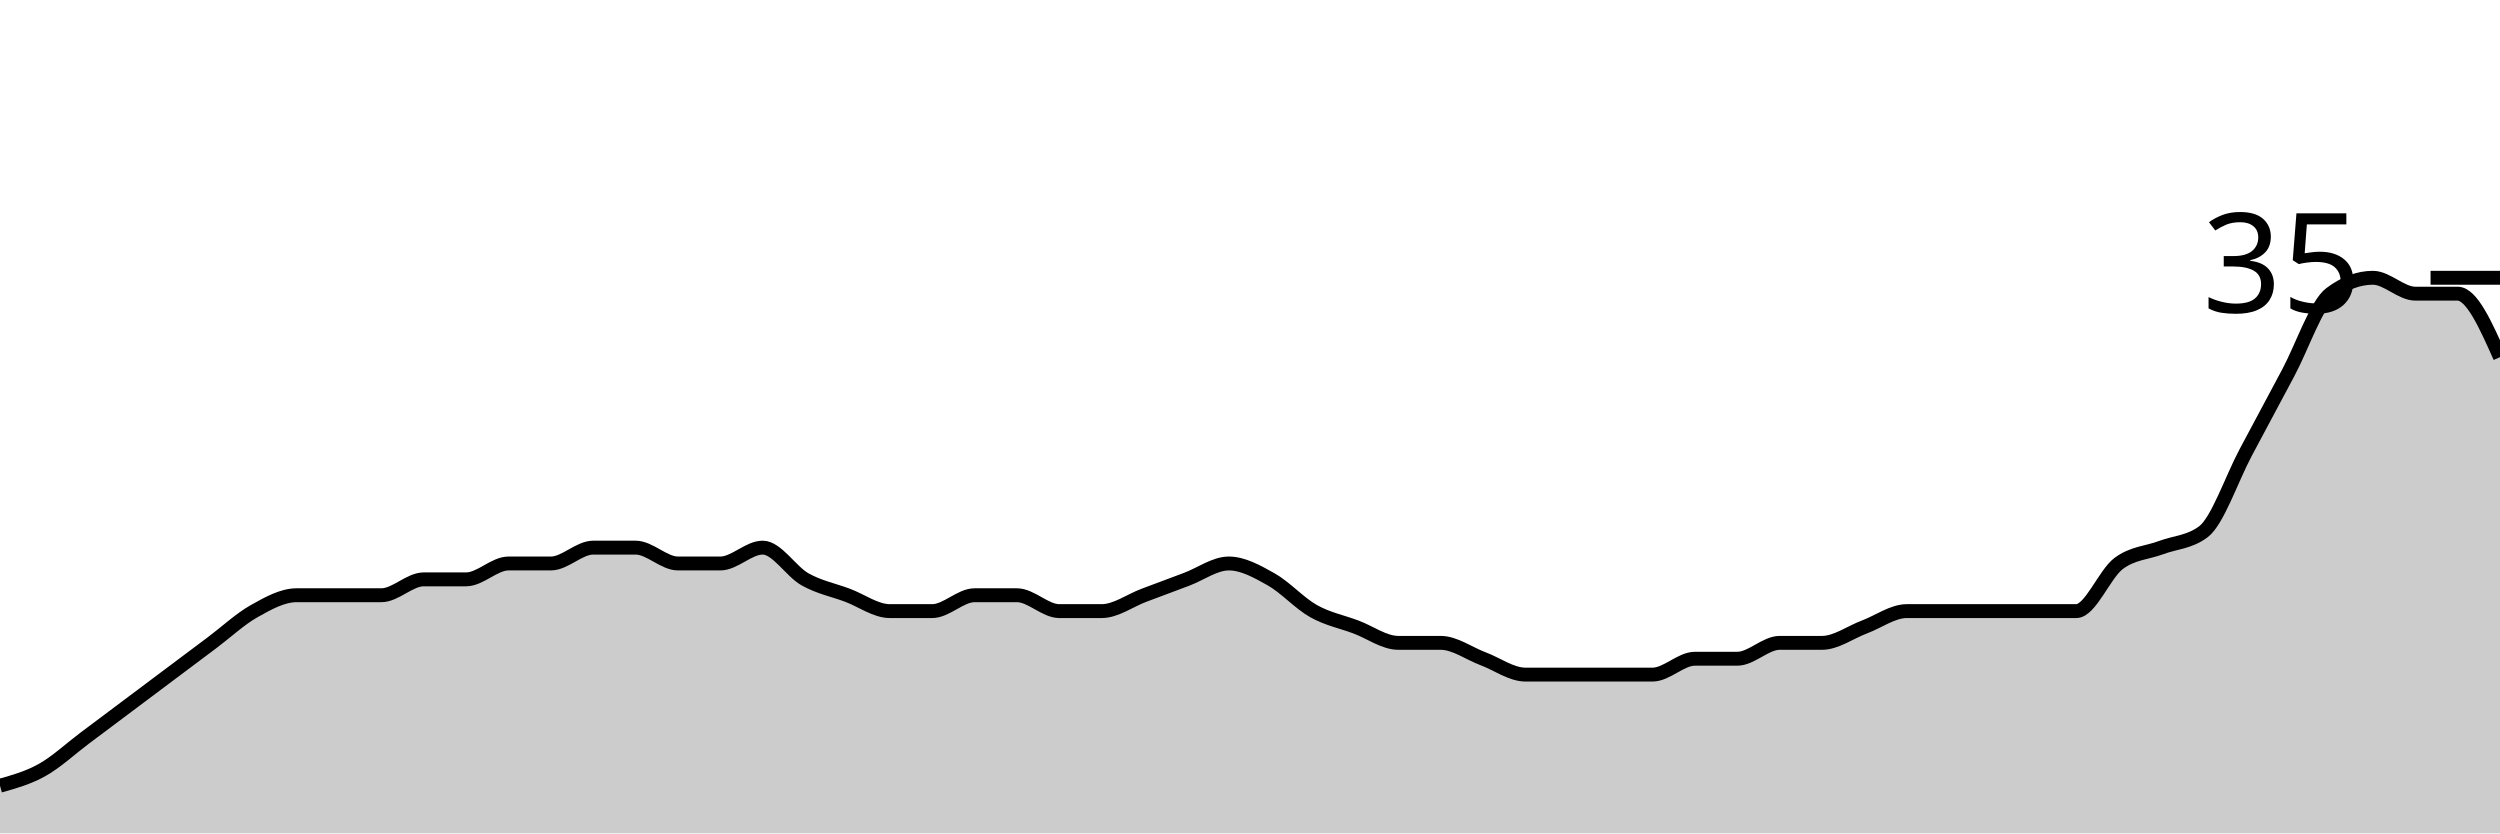
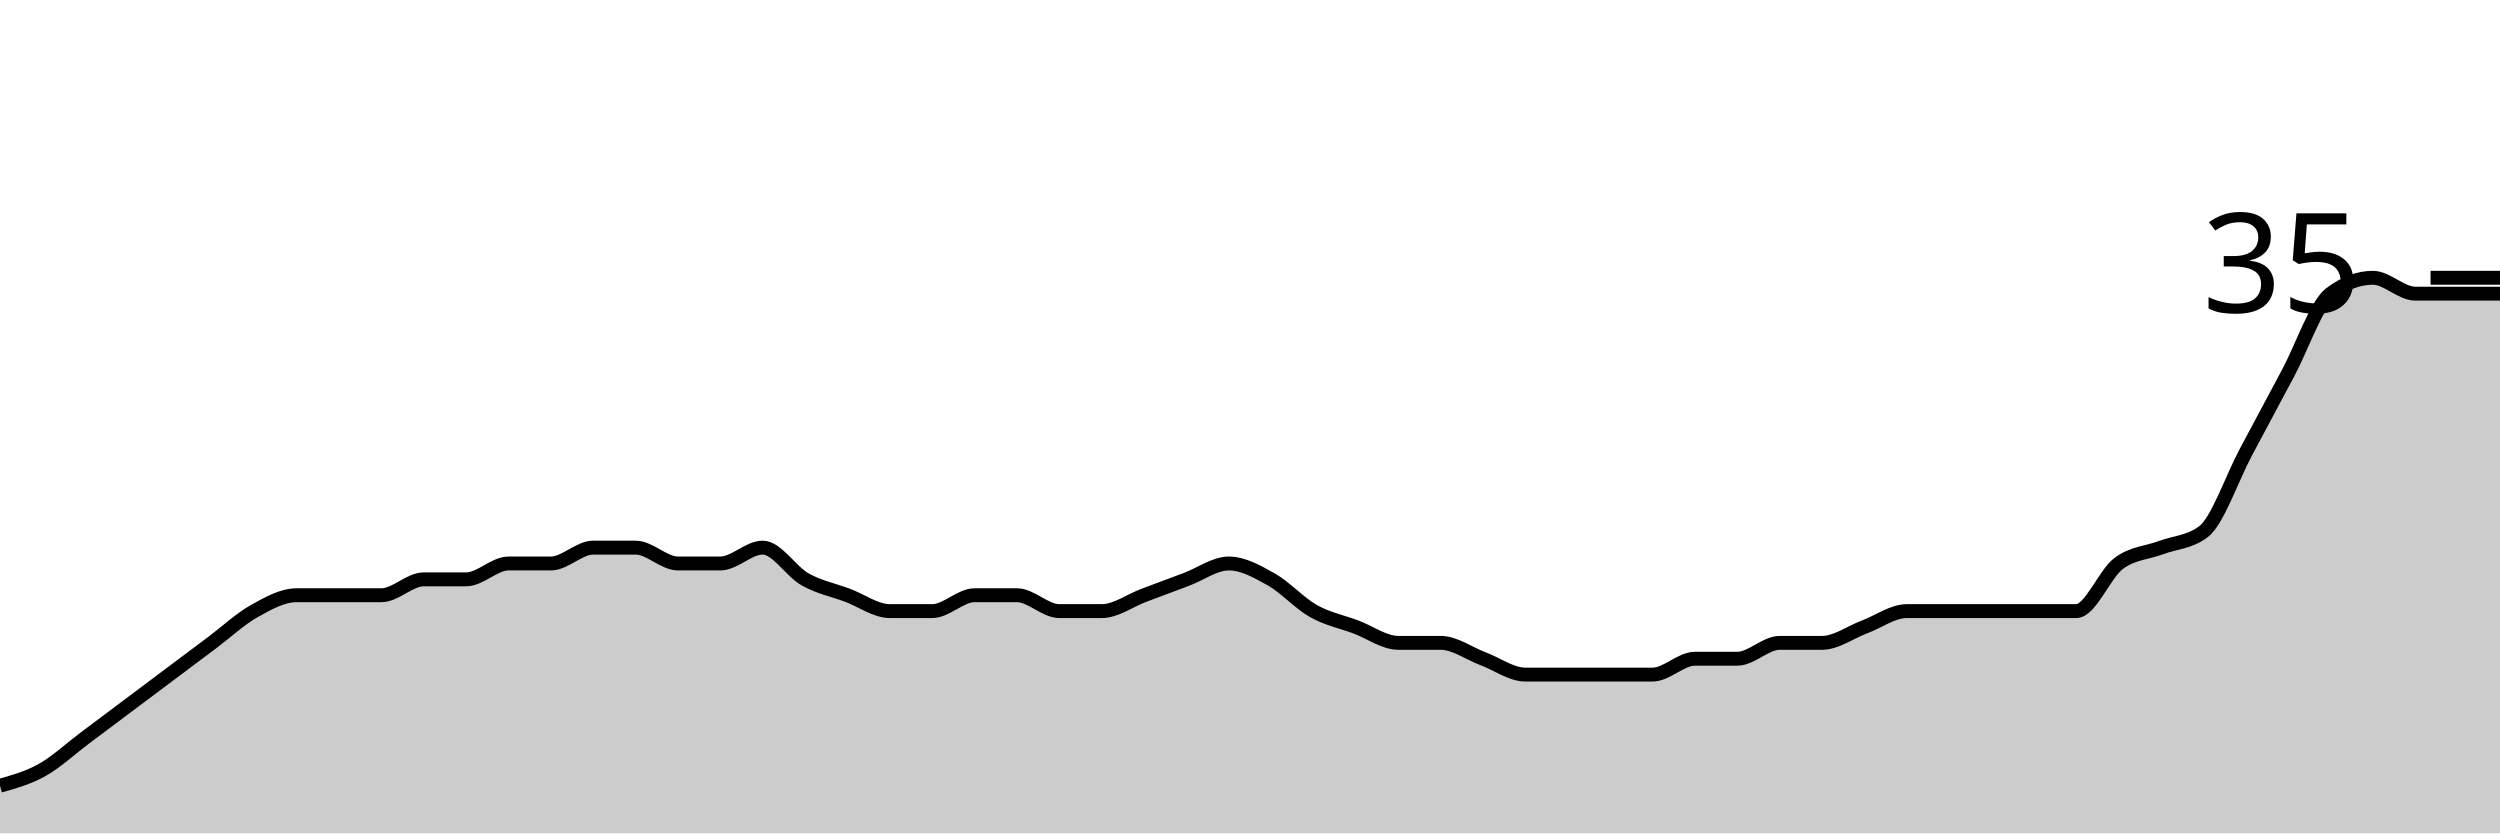
<svg xmlns="http://www.w3.org/2000/svg" viewBox="0 0 180 60">
  <g transform="translate(0,20)">
-     <path class="area" fill="rgba(0, 0, 0, 0.2)" d="M0,36.571C1.017,36.286,2.034,36,3.051,35.429C4.068,34.857,5.085,33.905,6.102,33.143C7.119,32.381,8.136,31.619,9.153,30.857C10.169,30.095,11.186,29.333,12.203,28.571C13.22,27.81,14.237,27.048,15.254,26.286C16.271,25.524,17.288,24.571,18.305,24C19.322,23.429,20.339,22.857,21.356,22.857C22.373,22.857,23.39,22.857,24.407,22.857C25.424,22.857,26.441,22.857,27.458,22.857C28.475,22.857,29.492,21.714,30.508,21.714C31.525,21.714,32.542,21.714,33.559,21.714C34.576,21.714,35.593,20.571,36.61,20.571C37.627,20.571,38.644,20.571,39.661,20.571C40.678,20.571,41.695,19.429,42.712,19.429C43.729,19.429,44.746,19.429,45.763,19.429C46.78,19.429,47.797,20.571,48.814,20.571C49.831,20.571,50.847,20.571,51.864,20.571C52.881,20.571,53.898,19.429,54.915,19.429C55.932,19.429,56.949,21.143,57.966,21.714C58.983,22.286,60,22.476,61.017,22.857C62.034,23.238,63.051,24,64.068,24C65.085,24,66.102,24,67.119,24C68.136,24,69.153,22.857,70.169,22.857C71.186,22.857,72.203,22.857,73.22,22.857C74.237,22.857,75.254,24,76.271,24C77.288,24,78.305,24,79.322,24C80.339,24,81.356,23.238,82.373,22.857C83.39,22.476,84.407,22.095,85.424,21.714C86.441,21.333,87.458,20.571,88.475,20.571C89.492,20.571,90.508,21.143,91.525,21.714C92.542,22.286,93.559,23.429,94.576,24C95.593,24.571,96.61,24.762,97.627,25.143C98.644,25.524,99.661,26.286,100.678,26.286C101.695,26.286,102.712,26.286,103.729,26.286C104.746,26.286,105.763,27.048,106.78,27.429C107.797,27.81,108.814,28.571,109.831,28.571C110.847,28.571,111.864,28.571,112.881,28.571C113.898,28.571,114.915,28.571,115.932,28.571C116.949,28.571,117.966,28.571,118.983,28.571C120,28.571,121.017,27.429,122.034,27.429C123.051,27.429,124.068,27.429,125.085,27.429C126.102,27.429,127.119,26.286,128.136,26.286C129.153,26.286,130.169,26.286,131.186,26.286C132.203,26.286,133.22,25.524,134.237,25.143C135.254,24.762,136.271,24,137.288,24C138.305,24,139.322,24,140.339,24C141.356,24,142.373,24,143.39,24C144.407,24,145.424,24,146.441,24C147.458,24,148.475,24,149.492,24C150.508,24,151.525,21.333,152.542,20.571C153.559,19.81,154.576,19.81,155.593,19.429C156.61,19.048,157.627,19.048,158.644,18.286C159.661,17.524,160.678,14.476,161.695,12.571C162.712,10.667,163.729,8.762,164.746,6.857C165.763,4.952,166.78,1.905,167.797,1.143C168.814,0.381,169.831,0,170.847,0C171.864,0,172.881,1.143,173.898,1.143C174.915,1.143,175.932,1.143,176.949,1.143C177.966,1.143,178.983,3.429,180,5.714L180,40C178.983,40,177.966,40,176.949,40C175.932,40,174.915,40,173.898,40C172.881,40,171.864,40,170.847,40C169.831,40,168.814,40,167.797,40C166.78,40,165.763,40,164.746,40C163.729,40,162.712,40,161.695,40C160.678,40,159.661,40,158.644,40C157.627,40,156.61,40,155.593,40C154.576,40,153.559,40,152.542,40C151.525,40,150.508,40,149.492,40C148.475,40,147.458,40,146.441,40C145.424,40,144.407,40,143.39,40C142.373,40,141.356,40,140.339,40C139.322,40,138.305,40,137.288,40C136.271,40,135.254,40,134.237,40C133.22,40,132.203,40,131.186,40C130.169,40,129.153,40,128.136,40C127.119,40,126.102,40,125.085,40C124.068,40,123.051,40,122.034,40C121.017,40,120,40,118.983,40C117.966,40,116.949,40,115.932,40C114.915,40,113.898,40,112.881,40C111.864,40,110.847,40,109.831,40C108.814,40,107.797,40,106.78,40C105.763,40,104.746,40,103.729,40C102.712,40,101.695,40,100.678,40C99.661,40,98.644,40,97.627,40C96.61,40,95.593,40,94.576,40C93.559,40,92.542,40,91.525,40C90.508,40,89.492,40,88.475,40C87.458,40,86.441,40,85.424,40C84.407,40,83.39,40,82.373,40C81.356,40,80.339,40,79.322,40C78.305,40,77.288,40,76.271,40C75.254,40,74.237,40,73.22,40C72.203,40,71.186,40,70.169,40C69.153,40,68.136,40,67.119,40C66.102,40,65.085,40,64.068,40C63.051,40,62.034,40,61.017,40C60,40,58.983,40,57.966,40C56.949,40,55.932,40,54.915,40C53.898,40,52.881,40,51.864,40C50.847,40,49.831,40,48.814,40C47.797,40,46.78,40,45.763,40C44.746,40,43.729,40,42.712,40C41.695,40,40.678,40,39.661,40C38.644,40,37.627,40,36.61,40C35.593,40,34.576,40,33.559,40C32.542,40,31.525,40,30.508,40C29.492,40,28.475,40,27.458,40C26.441,40,25.424,40,24.407,40C23.39,40,22.373,40,21.356,40C20.339,40,19.322,40,18.305,40C17.288,40,16.271,40,15.254,40C14.237,40,13.22,40,12.203,40C11.186,40,10.169,40,9.153,40C8.136,40,7.119,40,6.102,40C5.085,40,4.068,40,3.051,40C2.034,40,1.017,40,0,40Z" />
-     <path class="line" stroke="black" fill="none" d="M0,36.571C1.017,36.286,2.034,36,3.051,35.429C4.068,34.857,5.085,33.905,6.102,33.143C7.119,32.381,8.136,31.619,9.153,30.857C10.169,30.095,11.186,29.333,12.203,28.571C13.22,27.81,14.237,27.048,15.254,26.286C16.271,25.524,17.288,24.571,18.305,24C19.322,23.429,20.339,22.857,21.356,22.857C22.373,22.857,23.39,22.857,24.407,22.857C25.424,22.857,26.441,22.857,27.458,22.857C28.475,22.857,29.492,21.714,30.508,21.714C31.525,21.714,32.542,21.714,33.559,21.714C34.576,21.714,35.593,20.571,36.61,20.571C37.627,20.571,38.644,20.571,39.661,20.571C40.678,20.571,41.695,19.429,42.712,19.429C43.729,19.429,44.746,19.429,45.763,19.429C46.78,19.429,47.797,20.571,48.814,20.571C49.831,20.571,50.847,20.571,51.864,20.571C52.881,20.571,53.898,19.429,54.915,19.429C55.932,19.429,56.949,21.143,57.966,21.714C58.983,22.286,60,22.476,61.017,22.857C62.034,23.238,63.051,24,64.068,24C65.085,24,66.102,24,67.119,24C68.136,24,69.153,22.857,70.169,22.857C71.186,22.857,72.203,22.857,73.22,22.857C74.237,22.857,75.254,24,76.271,24C77.288,24,78.305,24,79.322,24C80.339,24,81.356,23.238,82.373,22.857C83.39,22.476,84.407,22.095,85.424,21.714C86.441,21.333,87.458,20.571,88.475,20.571C89.492,20.571,90.508,21.143,91.525,21.714C92.542,22.286,93.559,23.429,94.576,24C95.593,24.571,96.61,24.762,97.627,25.143C98.644,25.524,99.661,26.286,100.678,26.286C101.695,26.286,102.712,26.286,103.729,26.286C104.746,26.286,105.763,27.048,106.78,27.429C107.797,27.81,108.814,28.571,109.831,28.571C110.847,28.571,111.864,28.571,112.881,28.571C113.898,28.571,114.915,28.571,115.932,28.571C116.949,28.571,117.966,28.571,118.983,28.571C120,28.571,121.017,27.429,122.034,27.429C123.051,27.429,124.068,27.429,125.085,27.429C126.102,27.429,127.119,26.286,128.136,26.286C129.153,26.286,130.169,26.286,131.186,26.286C132.203,26.286,133.22,25.524,134.237,25.143C135.254,24.762,136.271,24,137.288,24C138.305,24,139.322,24,140.339,24C141.356,24,142.373,24,143.39,24C144.407,24,145.424,24,146.441,24C147.458,24,148.475,24,149.492,24C150.508,24,151.525,21.333,152.542,20.571C153.559,19.81,154.576,19.81,155.593,19.429C156.61,19.048,157.627,19.048,158.644,18.286C159.661,17.524,160.678,14.476,161.695,12.571C162.712,10.667,163.729,8.762,164.746,6.857C165.763,4.952,166.78,1.905,167.797,1.143C168.814,0.381,169.831,0,170.847,0C171.864,0,172.881,1.143,173.898,1.143C174.915,1.143,175.932,1.143,176.949,1.143C177.966,1.143,178.983,3.429,180,5.714" />
+     <path class="area" fill="rgba(0, 0, 0, 0.2)" d="M0,36.571C1.017,36.286,2.034,36,3.051,35.429C4.068,34.857,5.085,33.905,6.102,33.143C7.119,32.381,8.136,31.619,9.153,30.857C10.169,30.095,11.186,29.333,12.203,28.571C13.22,27.81,14.237,27.048,15.254,26.286C16.271,25.524,17.288,24.571,18.305,24C19.322,23.429,20.339,22.857,21.356,22.857C22.373,22.857,23.39,22.857,24.407,22.857C25.424,22.857,26.441,22.857,27.458,22.857C28.475,22.857,29.492,21.714,30.508,21.714C31.525,21.714,32.542,21.714,33.559,21.714C34.576,21.714,35.593,20.571,36.61,20.571C37.627,20.571,38.644,20.571,39.661,20.571C40.678,20.571,41.695,19.429,42.712,19.429C43.729,19.429,44.746,19.429,45.763,19.429C46.78,19.429,47.797,20.571,48.814,20.571C49.831,20.571,50.847,20.571,51.864,20.571C52.881,20.571,53.898,19.429,54.915,19.429C55.932,19.429,56.949,21.143,57.966,21.714C58.983,22.286,60,22.476,61.017,22.857C62.034,23.238,63.051,24,64.068,24C65.085,24,66.102,24,67.119,24C68.136,24,69.153,22.857,70.169,22.857C71.186,22.857,72.203,22.857,73.22,22.857C74.237,22.857,75.254,24,76.271,24C77.288,24,78.305,24,79.322,24C80.339,24,81.356,23.238,82.373,22.857C83.39,22.476,84.407,22.095,85.424,21.714C86.441,21.333,87.458,20.571,88.475,20.571C89.492,20.571,90.508,21.143,91.525,21.714C92.542,22.286,93.559,23.429,94.576,24C95.593,24.571,96.61,24.762,97.627,25.143C98.644,25.524,99.661,26.286,100.678,26.286C101.695,26.286,102.712,26.286,103.729,26.286C104.746,26.286,105.763,27.048,106.78,27.429C107.797,27.81,108.814,28.571,109.831,28.571C110.847,28.571,111.864,28.571,112.881,28.571C113.898,28.571,114.915,28.571,115.932,28.571C116.949,28.571,117.966,28.571,118.983,28.571C120,28.571,121.017,27.429,122.034,27.429C123.051,27.429,124.068,27.429,125.085,27.429C126.102,27.429,127.119,26.286,128.136,26.286C129.153,26.286,130.169,26.286,131.186,26.286C132.203,26.286,133.22,25.524,134.237,25.143C135.254,24.762,136.271,24,137.288,24C138.305,24,139.322,24,140.339,24C141.356,24,142.373,24,143.39,24C144.407,24,145.424,24,146.441,24C147.458,24,148.475,24,149.492,24C150.508,24,151.525,21.333,152.542,20.571C153.559,19.81,154.576,19.81,155.593,19.429C156.61,19.048,157.627,19.048,158.644,18.286C159.661,17.524,160.678,14.476,161.695,12.571C162.712,10.667,163.729,8.762,164.746,6.857C165.763,4.952,166.78,1.905,167.797,1.143C168.814,0.381,169.831,0,170.847,0C171.864,0,172.881,1.143,173.898,1.143C174.915,1.143,175.932,1.143,176.949,1.143C177.966,1.143,178.983,1.143,180,1.143L180,40C178.983,40,177.966,40,176.949,40C175.932,40,174.915,40,173.898,40C172.881,40,171.864,40,170.847,40C169.831,40,168.814,40,167.797,40C166.78,40,165.763,40,164.746,40C163.729,40,162.712,40,161.695,40C160.678,40,159.661,40,158.644,40C157.627,40,156.61,40,155.593,40C154.576,40,153.559,40,152.542,40C151.525,40,150.508,40,149.492,40C148.475,40,147.458,40,146.441,40C145.424,40,144.407,40,143.39,40C142.373,40,141.356,40,140.339,40C139.322,40,138.305,40,137.288,40C136.271,40,135.254,40,134.237,40C133.22,40,132.203,40,131.186,40C130.169,40,129.153,40,128.136,40C127.119,40,126.102,40,125.085,40C124.068,40,123.051,40,122.034,40C121.017,40,120,40,118.983,40C117.966,40,116.949,40,115.932,40C114.915,40,113.898,40,112.881,40C111.864,40,110.847,40,109.831,40C108.814,40,107.797,40,106.78,40C105.763,40,104.746,40,103.729,40C102.712,40,101.695,40,100.678,40C99.661,40,98.644,40,97.627,40C96.61,40,95.593,40,94.576,40C93.559,40,92.542,40,91.525,40C90.508,40,89.492,40,88.475,40C87.458,40,86.441,40,85.424,40C84.407,40,83.39,40,82.373,40C81.356,40,80.339,40,79.322,40C78.305,40,77.288,40,76.271,40C75.254,40,74.237,40,73.22,40C72.203,40,71.186,40,70.169,40C69.153,40,68.136,40,67.119,40C66.102,40,65.085,40,64.068,40C63.051,40,62.034,40,61.017,40C60,40,58.983,40,57.966,40C56.949,40,55.932,40,54.915,40C53.898,40,52.881,40,51.864,40C50.847,40,49.831,40,48.814,40C47.797,40,46.78,40,45.763,40C44.746,40,43.729,40,42.712,40C41.695,40,40.678,40,39.661,40C38.644,40,37.627,40,36.61,40C35.593,40,34.576,40,33.559,40C32.542,40,31.525,40,30.508,40C29.492,40,28.475,40,27.458,40C26.441,40,25.424,40,24.407,40C23.39,40,22.373,40,21.356,40C20.339,40,19.322,40,18.305,40C17.288,40,16.271,40,15.254,40C14.237,40,13.22,40,12.203,40C11.186,40,10.169,40,9.153,40C8.136,40,7.119,40,6.102,40C5.085,40,4.068,40,3.051,40C2.034,40,1.017,40,0,40Z" />
+     <path class="line" stroke="black" fill="none" d="M0,36.571C1.017,36.286,2.034,36,3.051,35.429C4.068,34.857,5.085,33.905,6.102,33.143C7.119,32.381,8.136,31.619,9.153,30.857C10.169,30.095,11.186,29.333,12.203,28.571C13.22,27.81,14.237,27.048,15.254,26.286C16.271,25.524,17.288,24.571,18.305,24C19.322,23.429,20.339,22.857,21.356,22.857C22.373,22.857,23.39,22.857,24.407,22.857C25.424,22.857,26.441,22.857,27.458,22.857C28.475,22.857,29.492,21.714,30.508,21.714C31.525,21.714,32.542,21.714,33.559,21.714C34.576,21.714,35.593,20.571,36.61,20.571C37.627,20.571,38.644,20.571,39.661,20.571C40.678,20.571,41.695,19.429,42.712,19.429C43.729,19.429,44.746,19.429,45.763,19.429C46.78,19.429,47.797,20.571,48.814,20.571C49.831,20.571,50.847,20.571,51.864,20.571C52.881,20.571,53.898,19.429,54.915,19.429C55.932,19.429,56.949,21.143,57.966,21.714C58.983,22.286,60,22.476,61.017,22.857C62.034,23.238,63.051,24,64.068,24C65.085,24,66.102,24,67.119,24C68.136,24,69.153,22.857,70.169,22.857C71.186,22.857,72.203,22.857,73.22,22.857C74.237,22.857,75.254,24,76.271,24C77.288,24,78.305,24,79.322,24C80.339,24,81.356,23.238,82.373,22.857C83.39,22.476,84.407,22.095,85.424,21.714C86.441,21.333,87.458,20.571,88.475,20.571C89.492,20.571,90.508,21.143,91.525,21.714C92.542,22.286,93.559,23.429,94.576,24C95.593,24.571,96.61,24.762,97.627,25.143C98.644,25.524,99.661,26.286,100.678,26.286C101.695,26.286,102.712,26.286,103.729,26.286C104.746,26.286,105.763,27.048,106.78,27.429C107.797,27.81,108.814,28.571,109.831,28.571C110.847,28.571,111.864,28.571,112.881,28.571C113.898,28.571,114.915,28.571,115.932,28.571C116.949,28.571,117.966,28.571,118.983,28.571C120,28.571,121.017,27.429,122.034,27.429C123.051,27.429,124.068,27.429,125.085,27.429C126.102,27.429,127.119,26.286,128.136,26.286C129.153,26.286,130.169,26.286,131.186,26.286C132.203,26.286,133.22,25.524,134.237,25.143C135.254,24.762,136.271,24,137.288,24C138.305,24,139.322,24,140.339,24C141.356,24,142.373,24,143.39,24C144.407,24,145.424,24,146.441,24C147.458,24,148.475,24,149.492,24C150.508,24,151.525,21.333,152.542,20.571C153.559,19.81,154.576,19.81,155.593,19.429C156.61,19.048,157.627,19.048,158.644,18.286C159.661,17.524,160.678,14.476,161.695,12.571C162.712,10.667,163.729,8.762,164.746,6.857C165.763,4.952,166.78,1.905,167.797,1.143C168.814,0.381,169.831,0,170.847,0C171.864,0,172.881,1.143,173.898,1.143C174.915,1.143,175.932,1.143,176.949,1.143C177.966,1.143,178.983,1.143,180,1.143" />
    <path class="axis-ceiling" stroke-width="1" stroke="black" fill="none" d="M175,0L180,0" />
    <text class="axis-ceiling-label" font-family="sans-serif" text-anchor="end" font-size="10px" x="170" y="2.5">35</text>
  </g>
</svg>
